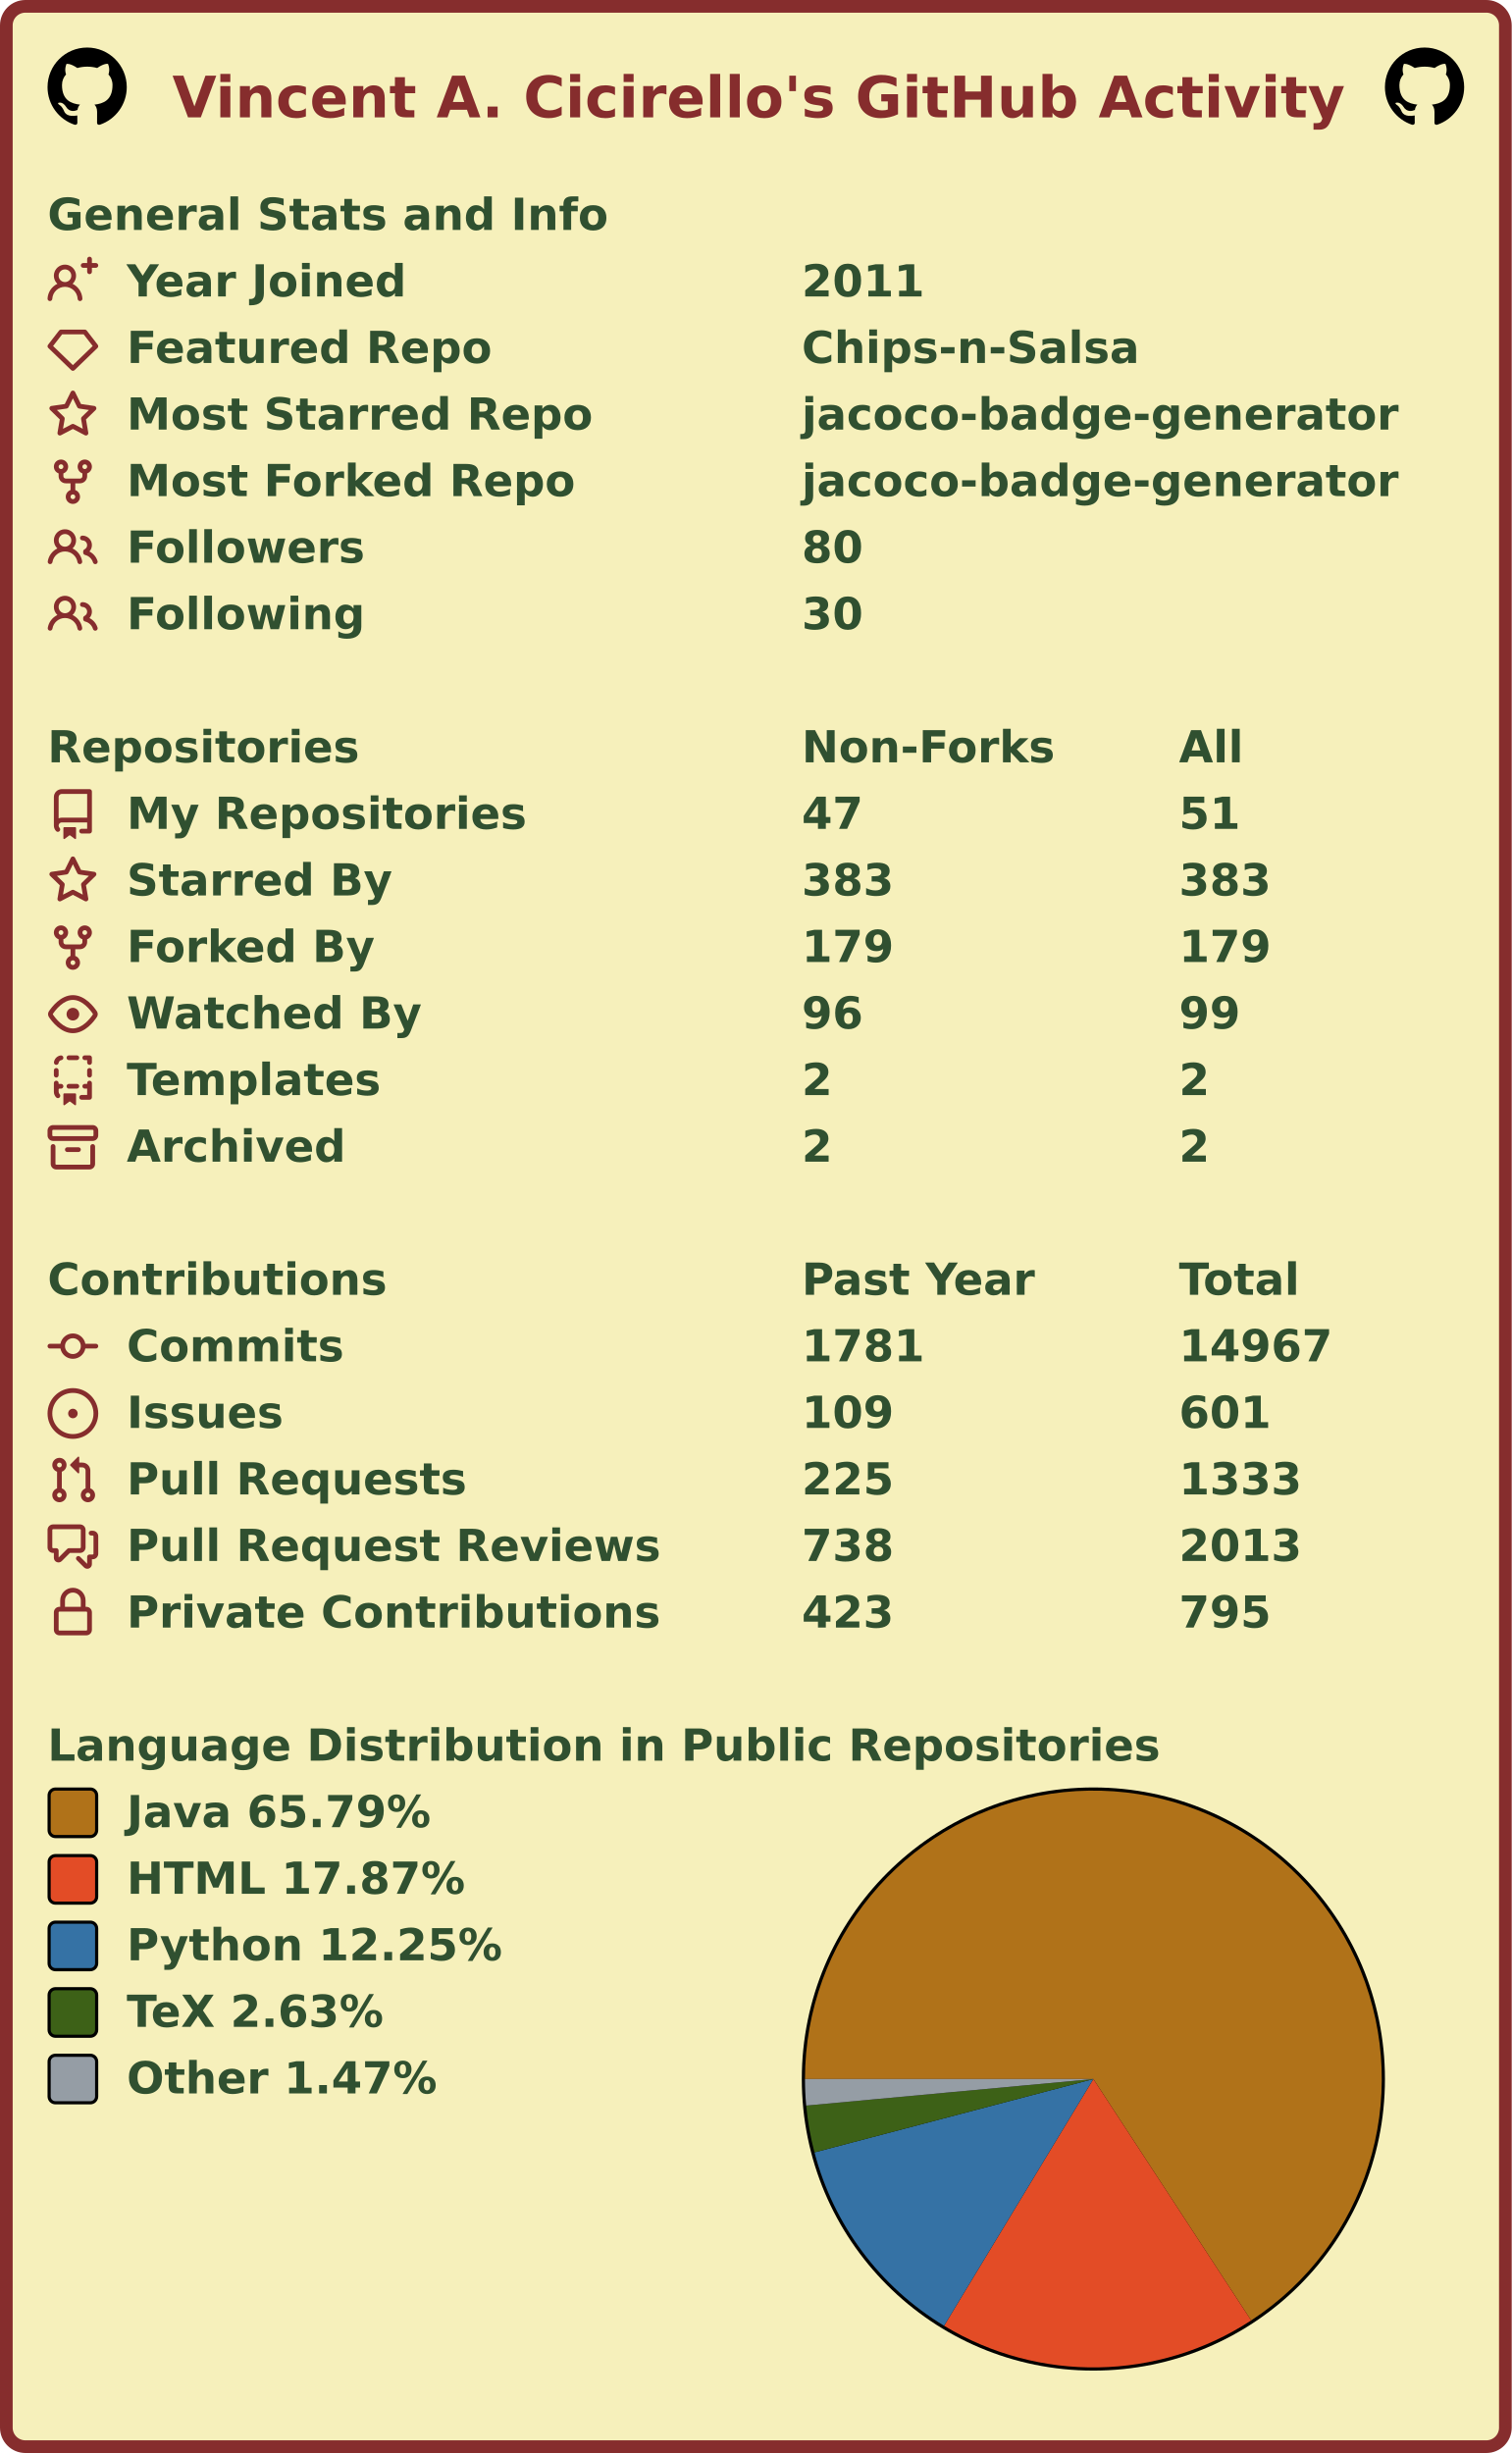
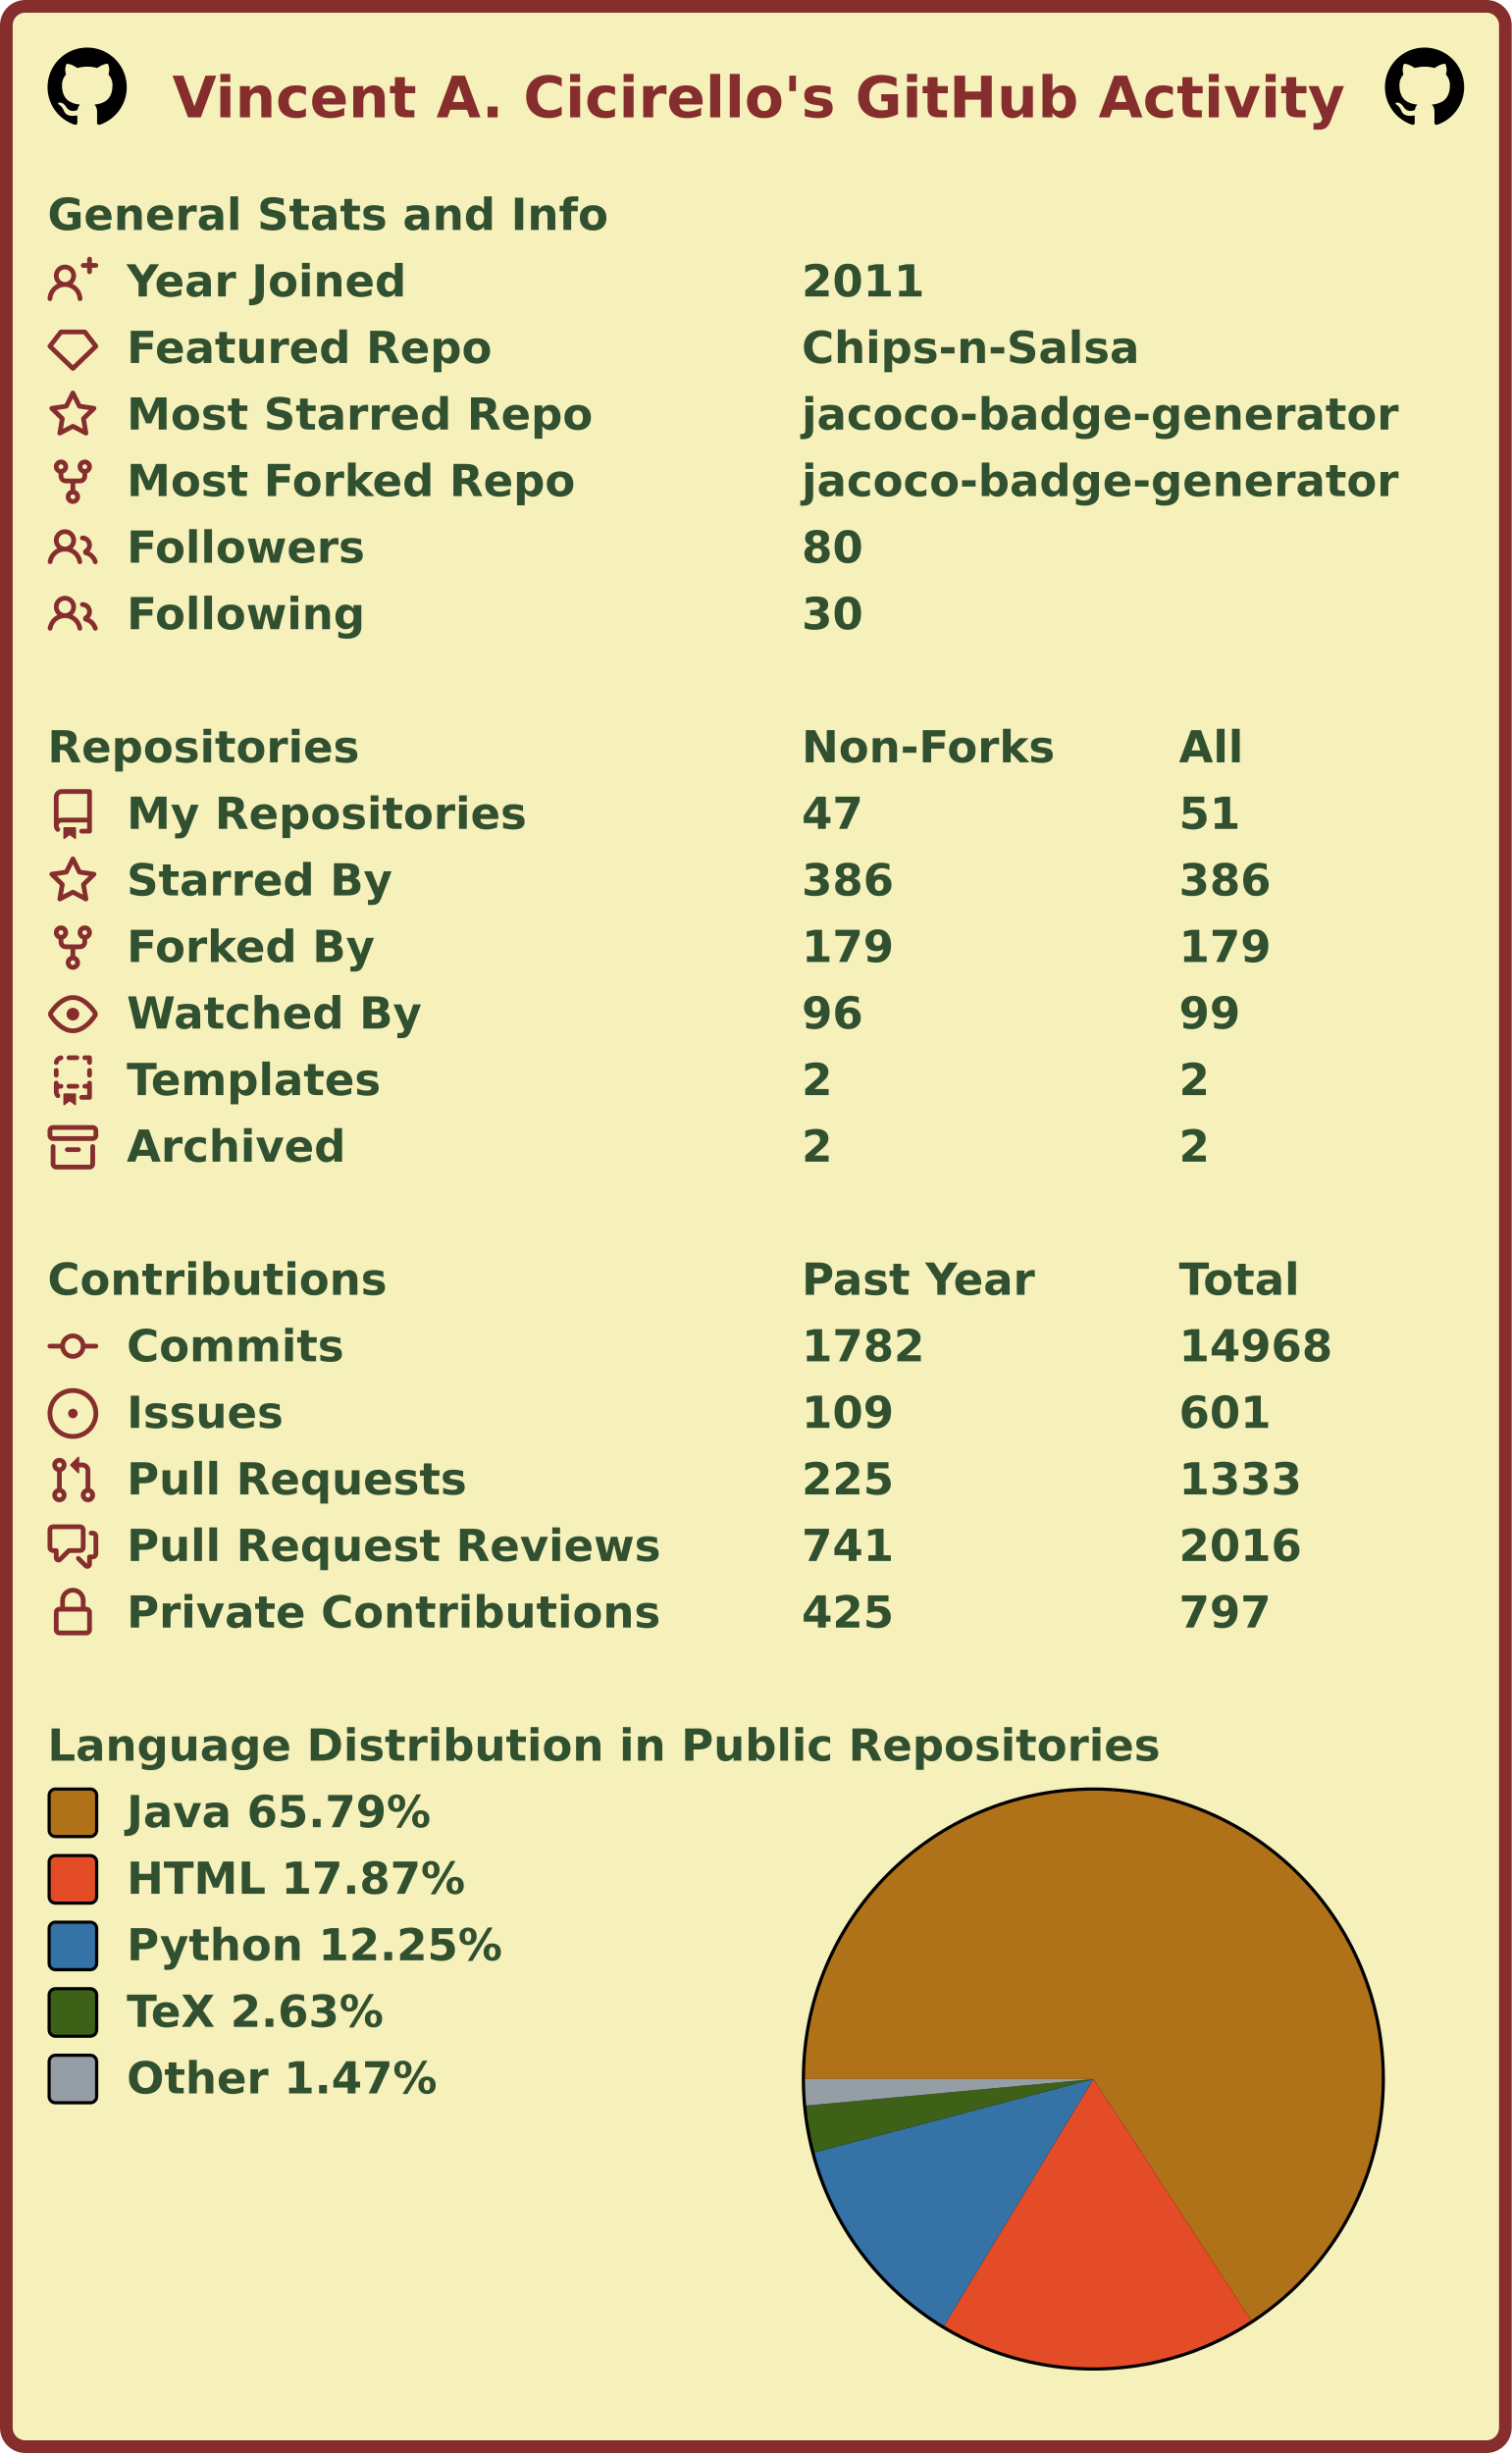
<svg xmlns="http://www.w3.org/2000/svg" width="477" height="774" viewBox="0 0 477 774" lang="en" xml:lang="en">
  <rect x="2" y="2" stroke-width="4" rx="6" width="473" height="770" stroke="#862d2d" fill="#f6f0bb" />
  <g font-weight="600" font-size="110pt" font-family="Verdana,Geneva,DejaVu Sans,sans-serif" text-rendering="geometricPrecision">
    <text x="442" y="301" lengthAdjust="spacingAndGlyphs" textLength="2985" transform="scale(0.123)" fill="#862d2d">Vincent A. Cicirello's GitHub Activity</text>
    <svg x="15" y="15" width="25" height="25" viewBox="0 0 16 16">
      <path fill="#000000" fill-rule="evenodd" d="M8 0C3.58 0 0 3.58 0 8c0 3.54 2.29 6.53 5.47 7.59.4.07.55-.17.55-.38 0-.19-.01-.82-.01-1.49-2.01.37-2.53-.49-2.69-.94-.09-.23-.48-.94-.82-1.13-.28-.15-.68-.52-.01-.53.63-.01 1.08.58 1.23.82.72 1.21 1.87.87 2.33.66.07-.52.28-.87.51-1.07-1.78-.2-3.64-.89-3.64-3.95 0-.87.31-1.59.82-2.15-.08-.2-.36-1.02.08-2.12 0 0 .67-.21 2.2.82.64-.18 1.32-.27 2-.27.68 0 1.36.09 2 .27 1.53-1.04 2.2-.82 2.2-.82.44 1.1.16 1.92.08 2.12.51.56.82 1.27.82 2.15 0 3.07-1.87 3.75-3.65 3.95.29.25.54.73.54 1.48 0 1.07-.01 1.93-.01 2.2 0 .21.15.46.55.38A8.013 8.013 0 0016 8c0-4.42-3.58-8-8-8z" />
    </svg>
    <svg x="437" y="15" width="25" height="25" viewBox="0 0 16 16">
      <path fill="#000000" fill-rule="evenodd" d="M8 0C3.58 0 0 3.58 0 8c0 3.54 2.29 6.53 5.47 7.59.4.07.55-.17.55-.38 0-.19-.01-.82-.01-1.49-2.01.37-2.53-.49-2.69-.94-.09-.23-.48-.94-.82-1.13-.28-.15-.68-.52-.01-.53.63-.01 1.08.58 1.23.82.72 1.21 1.87.87 2.33.66.07-.52.28-.87.51-1.07-1.78-.2-3.64-.89-3.64-3.95 0-.87.31-1.59.82-2.15-.08-.2-.36-1.02.08-2.12 0 0 .67-.21 2.2.82.64-.18 1.32-.27 2-.27.68 0 1.36.09 2 .27 1.53-1.04 2.2-.82 2.2-.82.44 1.1.16 1.92.08 2.12.51.56.82 1.27.82 2.15 0 3.07-1.87 3.75-3.65 3.95.29.25.54.73.54 1.48 0 1.07-.01 1.93-.01 2.2 0 .21.15.46.55.38A8.013 8.013 0 0016 8c0-4.42-3.58-8-8-8z" />
    </svg>
    <g transform="translate(0, 60)" fill="#305030">
      <g transform="translate(15, 0)">
        <g transform="scale(0.095)">
          <text x="0" y="132" textLength="1851" lengthAdjust="spacingAndGlyphs">General Stats and Info</text>
        </g>
      </g>
      <g transform="translate(15, 21)">
        <path fill="#862d2d" fill-rule="evenodd" d="M13.25 0a.75.75 0 01.75.75V2h1.25a.75.75 0 010 1.5H14v1.25a.75.75 0 01-1.5 0V3.5h-1.25a.75.75 0 010-1.5h1.25V.75a.75.75 0 01.75-.75zM5.5 4a2 2 0 100 4 2 2 0 000-4zm2.4 4.548a3.5 3.5 0 10-4.799 0 5.527 5.527 0 00-3.1 4.66.75.75 0 101.498.085A4.01 4.01 0 015.5 9.5a4.01 4.01 0 014.001 3.793.75.75 0 101.498-.086 5.527 5.527 0 00-3.1-4.659z" />
        <g transform="scale(0.095)">
          <text lengthAdjust="spacingAndGlyphs" textLength="932" x="263" y="132">Year Joined</text>
          <text lengthAdjust="spacingAndGlyphs" textLength="420" x="2505" y="132">2011</text>
        </g>
      </g>
      <g transform="translate(15, 42)">
        <path fill="#862d2d" fill-rule="evenodd" d="M3.637 2.291A.75.75 0 014.23 2h7.54a.75.75 0 01.593.291l3.48 4.5a.75.75 0 01-.072.999l-7.25 7a.75.75 0 01-1.042 0l-7.25-7a.75.75 0 01-.072-.999l3.48-4.5zM4.598 3.5L1.754 7.177 8 13.207l6.246-6.03L11.402 3.5H4.598z" />
        <g transform="scale(0.095)">
          <text lengthAdjust="spacingAndGlyphs" textLength="1215" x="263" y="132">Featured Repo</text>
          <text lengthAdjust="spacingAndGlyphs" textLength="1120" x="2505" y="132">Chips-n-Salsa</text>
        </g>
      </g>
      <g transform="translate(15, 63)">
        <path fill="#862d2d" fill-rule="evenodd" d="M8 .25a.75.75 0 01.673.418l1.882 3.815 4.21.612a.75.75 0 01.416 1.279l-3.046 2.97.719 4.192a.75.75 0 01-1.088.791L8 12.347l-3.766 1.98a.75.75 0 01-1.088-.79l.72-4.194L.818 6.374a.75.75 0 01.416-1.28l4.21-.611L7.327.668A.75.75 0 018 .25zm0 2.445L6.615 5.5a.75.75 0 01-.564.41l-3.097.45 2.24 2.184a.75.75 0 01.216.664l-.528 3.084 2.769-1.456a.75.75 0 01.698 0l2.77 1.456-.53-3.084a.75.75 0 01.216-.664l2.24-2.183-3.096-.45a.75.75 0 01-.564-.41L8 2.694v.001z" />
        <g transform="scale(0.095)">
          <text lengthAdjust="spacingAndGlyphs" textLength="1532" x="263" y="132">Most Starred Repo</text>
          <text lengthAdjust="spacingAndGlyphs" textLength="1986" x="2505" y="132">jacoco-badge-generator</text>
        </g>
      </g>
      <g transform="translate(15, 84)">
        <path fill="#862d2d" fill-rule="evenodd" d="M5 3.25a.75.75 0 11-1.5 0 .75.75 0 011.5 0zm0 2.122a2.25 2.25 0 10-1.5 0v.878A2.25 2.25 0 005.75 8.5h1.5v2.128a2.251 2.251 0 101.5 0V8.5h1.5a2.25 2.25 0 002.25-2.25v-.878a2.25 2.25 0 10-1.5 0v.878a.75.75 0 01-.75.75h-4.5A.75.75 0 015 6.25v-.878zm3.75 7.378a.75.75 0 11-1.5 0 .75.75 0 011.5 0zm3-8.75a.75.75 0 100-1.5.75.75 0 000 1.5z" />
        <g transform="scale(0.095)">
          <text lengthAdjust="spacingAndGlyphs" textLength="1485" x="263" y="132">Most Forked Repo</text>
          <text lengthAdjust="spacingAndGlyphs" textLength="1986" x="2505" y="132">jacoco-badge-generator</text>
        </g>
      </g>
      <g transform="translate(15, 105)">
        <path fill="#862d2d" fill-rule="evenodd" d="M5.5 3.5a2 2 0 100 4 2 2 0 000-4zM2 5.5a3.5 3.5 0 115.898 2.549 5.507 5.507 0 013.034 4.084.75.75 0 11-1.482.235 4.001 4.001 0 00-7.9 0 .75.75 0 01-1.482-.236A5.507 5.507 0 013.102 8.05 3.49 3.49 0 012 5.5zM11 4a.75.75 0 100 1.5 1.5 1.5 0 01.666 2.844.75.75 0 00-.416.672v.352a.75.75 0 00.574.73c1.2.289 2.162 1.2 2.522 2.372a.75.75 0 101.434-.44 5.01 5.01 0 00-2.56-3.012A3 3 0 0011 4z" />
        <g transform="scale(0.095)">
          <text lengthAdjust="spacingAndGlyphs" textLength="778" x="263" y="132">Followers</text>
          <text lengthAdjust="spacingAndGlyphs" textLength="210" x="2505" y="132">80</text>
        </g>
      </g>
      <g transform="translate(15, 126)">
        <path fill="#862d2d" fill-rule="evenodd" d="M5.5 3.5a2 2 0 100 4 2 2 0 000-4zM2 5.5a3.5 3.5 0 115.898 2.549 5.507 5.507 0 013.034 4.084.75.75 0 11-1.482.235 4.001 4.001 0 00-7.9 0 .75.75 0 01-1.482-.236A5.507 5.507 0 013.102 8.05 3.49 3.49 0 012 5.5zM11 4a.75.75 0 100 1.5 1.5 1.5 0 01.666 2.844.75.75 0 00-.416.672v.352a.75.75 0 00.574.73c1.2.289 2.162 1.2 2.522 2.372a.75.75 0 101.434-.44 5.01 5.01 0 00-2.56-3.012A3 3 0 0011 4z" />
        <g transform="scale(0.095)">
          <text lengthAdjust="spacingAndGlyphs" textLength="780" x="263" y="132">Following</text>
          <text lengthAdjust="spacingAndGlyphs" textLength="210" x="2505" y="132">30</text>
        </g>
      </g>
    </g>
    <g transform="translate(0, 228)" fill="#305030">
      <g transform="translate(15, 0)">
        <g transform="scale(0.095)">
          <text x="0" y="132" textLength="1020" lengthAdjust="spacingAndGlyphs">Repositories</text>
          <text x="2505" y="132" textLength="832" lengthAdjust="spacingAndGlyphs">Non-Forks</text>
          <text x="3758" y="132" textLength="206" lengthAdjust="spacingAndGlyphs">All</text>
        </g>
      </g>
      <g transform="translate(15, 21)">
        <path fill="#862d2d" fill-rule="evenodd" d="M2 2.5A2.5 2.5 0 014.5 0h8.75a.75.75 0 01.75.75v12.5a.75.75 0 01-.75.75h-2.5a.75.75 0 110-1.5h1.75v-2h-8a1 1 0 00-.714 1.7.75.75 0 01-1.072 1.05A2.495 2.495 0 012 11.5v-9zm10.5-1V9h-8c-.356 0-.694.074-1 .208V2.5a1 1 0 011-1h8zM5 12.25v3.25a.25.25 0 00.4.2l1.45-1.087a.25.25 0 01.3 0L8.6 15.7a.25.25 0 00.4-.2v-3.25a.25.25 0 00-.25-.25h-3.5a.25.25 0 00-.25.25z" />
        <g transform="scale(0.095)">
          <text lengthAdjust="spacingAndGlyphs" textLength="1312" x="263" y="132">My Repositories</text>
          <text lengthAdjust="spacingAndGlyphs" textLength="210" x="2505" y="132">47</text>
          <text lengthAdjust="spacingAndGlyphs" textLength="210" x="3758" y="132">51</text>
        </g>
      </g>
      <g transform="translate(15, 42)">
        <path fill="#862d2d" fill-rule="evenodd" d="M8 .25a.75.75 0 01.673.418l1.882 3.815 4.21.612a.75.75 0 01.416 1.279l-3.046 2.97.719 4.192a.75.75 0 01-1.088.791L8 12.347l-3.766 1.98a.75.75 0 01-1.088-.79l.72-4.194L.818 6.374a.75.75 0 01.416-1.28l4.21-.611L7.327.668A.75.75 0 018 .25zm0 2.445L6.615 5.5a.75.75 0 01-.564.41l-3.097.45 2.24 2.184a.75.75 0 01.216.664l-.528 3.084 2.769-1.456a.75.75 0 01.698 0l2.77 1.456-.53-3.084a.75.75 0 01.216-.664l2.24-2.183-3.096-.45a.75.75 0 01-.564-.41L8 2.694v.001z" />
        <g transform="scale(0.095)">
          <text lengthAdjust="spacingAndGlyphs" textLength="874" x="263" y="132">Starred By</text>
-           <text lengthAdjust="spacingAndGlyphs" textLength="315" x="2505" y="132">383</text>
-           <text lengthAdjust="spacingAndGlyphs" textLength="315" x="3758" y="132">383</text>
+           <text lengthAdjust="spacingAndGlyphs" textLength="315" x="2505" y="132">386</text>
+           <text lengthAdjust="spacingAndGlyphs" textLength="315" x="3758" y="132">386</text>
        </g>
      </g>
      <g transform="translate(15, 63)">
        <path fill="#862d2d" fill-rule="evenodd" d="M5 3.25a.75.75 0 11-1.5 0 .75.75 0 011.5 0zm0 2.122a2.25 2.25 0 10-1.5 0v.878A2.25 2.25 0 005.75 8.5h1.5v2.128a2.251 2.251 0 101.5 0V8.5h1.5a2.25 2.25 0 002.25-2.25v-.878a2.25 2.25 0 10-1.5 0v.878a.75.75 0 01-.75.75h-4.5A.75.75 0 015 6.25v-.878zm3.75 7.378a.75.75 0 11-1.5 0 .75.75 0 011.5 0zm3-8.75a.75.75 0 100-1.5.75.75 0 000 1.5z" />
        <g transform="scale(0.095)">
          <text lengthAdjust="spacingAndGlyphs" textLength="828" x="263" y="132">Forked By</text>
          <text lengthAdjust="spacingAndGlyphs" textLength="315" x="2505" y="132">179</text>
          <text lengthAdjust="spacingAndGlyphs" textLength="315" x="3758" y="132">179</text>
        </g>
      </g>
      <g transform="translate(15, 84)">
        <path fill="#862d2d" fill-rule="evenodd" d="M1.679 7.932c.412-.621 1.242-1.75 2.366-2.717C5.175 4.242 6.527 3.5 8 3.5c1.473 0 2.824.742 3.955 1.715 1.124.967 1.954 2.096 2.366 2.717a.119.119 0 010 .136c-.412.621-1.242 1.75-2.366 2.717C10.825 11.758 9.473 12.5 8 12.5c-1.473 0-2.824-.742-3.955-1.715C2.92 9.818 2.09 8.69 1.679 8.068a.119.119 0 010-.136zM8 2c-1.981 0-3.67.992-4.933 2.078C1.797 5.169.88 6.423.43 7.1a1.619 1.619 0 000 1.798c.45.678 1.367 1.932 2.637 3.024C4.329 13.008 6.019 14 8 14c1.981 0 3.67-.992 4.933-2.078 1.27-1.091 2.187-2.345 2.637-3.023a1.619 1.619 0 000-1.798c-.45-.678-1.367-1.932-2.637-3.023C11.671 2.992 9.981 2 8 2zm0 8a2 2 0 100-4 2 2 0 000 4z" />
        <g transform="scale(0.095)">
          <text lengthAdjust="spacingAndGlyphs" textLength="993" x="263" y="132">Watched By</text>
          <text lengthAdjust="spacingAndGlyphs" textLength="210" x="2505" y="132">96</text>
          <text lengthAdjust="spacingAndGlyphs" textLength="210" x="3758" y="132">99</text>
        </g>
      </g>
      <g transform="translate(15, 105)">
        <path fill="#862d2d" fill-rule="evenodd" d="M6 .75A.75.75 0 016.75 0h2.5a.75.75 0 010 1.5h-2.5A.75.75 0 016 .75zm5 0a.75.75 0 01.75-.75h1.5a.75.75 0 01.75.75v1.5a.75.75 0 01-1.5 0V1.5h-.75A.75.75 0 0111 .75zM4.992.662a.75.75 0 01-.636.848c-.436.063-.783.41-.846.846a.75.75 0 01-1.485-.212A2.501 2.501 0 014.144.025a.75.75 0 01.848.637zM2.75 4a.75.75 0 01.75.75v1.5a.75.75 0 01-1.5 0v-1.5A.75.75 0 012.75 4zm10.5 0a.75.75 0 01.75.75v1.5a.75.75 0 01-1.5 0v-1.5a.75.75 0 01.75-.75zM2.75 8a.75.75 0 01.75.75v.268A1.72 1.72 0 013.75 9h.5a.75.75 0 010 1.5h-.5a.25.25 0 00-.25.25v.75c0 .28.114.532.3.714a.75.75 0 01-1.05 1.072A2.495 2.495 0 012 11.5V8.75A.75.75 0 012.75 8zm10.5 0a.75.75 0 01.75.75v4.5a.75.75 0 01-.75.75h-2.5a.75.75 0 010-1.5h1.75v-2h-.75a.75.75 0 010-1.5h.75v-.25a.75.75 0 01.75-.75zM6 9.75A.75.75 0 016.75 9h2.5a.75.75 0 010 1.5h-2.5A.75.75 0 016 9.75zm-1 2.5v3.25a.25.25 0 00.4.2l1.45-1.087a.25.25 0 01.3 0L8.6 15.7a.25.25 0 00.4-.2v-3.25a.25.25 0 00-.25-.25h-3.5a.25.25 0 00-.25.25z" />
        <g transform="scale(0.095)">
          <text lengthAdjust="spacingAndGlyphs" textLength="868" x="263" y="132">Templates</text>
          <text lengthAdjust="spacingAndGlyphs" textLength="105" x="2505" y="132">2</text>
          <text lengthAdjust="spacingAndGlyphs" textLength="105" x="3758" y="132">2</text>
        </g>
      </g>
      <g transform="translate(15, 126)">
        <path fill="#862d2d" fill-rule="evenodd" d="M1.75 2.5a.25.25 0 00-.25.25v1.5c0 .138.112.25.25.25h12.5a.25.25 0 00.25-.25v-1.5a.25.25 0 00-.25-.25H1.75zM0 2.75C0 1.784.784 1 1.75 1h12.5c.966 0 1.75.784 1.75 1.75v1.5A1.75 1.75 0 0114.25 6H1.75A1.75 1.75 0 010 4.25v-1.5zM1.75 7a.75.75 0 01.75.75v5.5c0 .138.112.25.25.25h10.5a.25.25 0 00.25-.25v-5.5a.75.75 0 111.5 0v5.5A1.75 1.75 0 0113.25 15H2.75A1.75 1.75 0 011 13.25v-5.5A.75.75 0 011.75 7zm4.5 1a.75.75 0 000 1.5h3.5a.75.75 0 100-1.5h-3.5z" />
        <g transform="scale(0.095)">
          <text lengthAdjust="spacingAndGlyphs" textLength="726" x="263" y="132">Archived</text>
          <text lengthAdjust="spacingAndGlyphs" textLength="105" x="2505" y="132">2</text>
          <text lengthAdjust="spacingAndGlyphs" textLength="105" x="3758" y="132">2</text>
        </g>
      </g>
    </g>
    <g transform="translate(0, 396)" fill="#305030">
      <g transform="translate(15, 0)">
        <g transform="scale(0.095)">
          <text x="0" y="132" textLength="1112" lengthAdjust="spacingAndGlyphs">Contributions</text>
          <text x="2505" y="132" textLength="774" lengthAdjust="spacingAndGlyphs">Past Year</text>
          <text x="3758" y="132" textLength="414" lengthAdjust="spacingAndGlyphs">Total</text>
        </g>
      </g>
      <g transform="translate(15, 21)">
        <path fill="#862d2d" fill-rule="evenodd" d="M10.5 7.75a2.5 2.5 0 11-5 0 2.5 2.5 0 015 0zm1.43.75a4.002 4.002 0 01-7.86 0H.75a.75.75 0 110-1.5h3.32a4.001 4.001 0 017.86 0h3.32a.75.75 0 110 1.5h-3.32z" />
        <g transform="scale(0.095)">
          <text lengthAdjust="spacingAndGlyphs" textLength="734" x="263" y="132">Commits</text>
-           <text lengthAdjust="spacingAndGlyphs" textLength="420" x="2505" y="132">1781</text>
-           <text lengthAdjust="spacingAndGlyphs" textLength="525" x="3758" y="132">14967</text>
+           <text lengthAdjust="spacingAndGlyphs" textLength="420" x="2505" y="132">1782</text>
+           <text lengthAdjust="spacingAndGlyphs" textLength="525" x="3758" y="132">14968</text>
        </g>
      </g>
      <g transform="translate(15, 42)">
        <path fill="#862d2d" d="M8 9.5a1.5 1.5 0 100-3 1.5 1.5 0 000 3z" />
        <path fill="#862d2d" fill-rule="evenodd" d="M8 0a8 8 0 100 16A8 8 0 008 0zM1.5 8a6.5 6.5 0 1113 0 6.5 6.5 0 01-13 0z" />
        <g transform="scale(0.095)">
          <text lengthAdjust="spacingAndGlyphs" textLength="512" x="263" y="132">Issues</text>
          <text lengthAdjust="spacingAndGlyphs" textLength="315" x="2505" y="132">109</text>
          <text lengthAdjust="spacingAndGlyphs" textLength="315" x="3758" y="132">601</text>
        </g>
      </g>
      <g transform="translate(15, 63)">
        <path fill="#862d2d" fill-rule="evenodd" d="M7.177 3.073L9.573.677A.25.25 0 0110 .854v4.792a.25.25 0 01-.427.177L7.177 3.427a.25.25 0 010-.354zM3.75 2.5a.75.75 0 100 1.5.75.75 0 000-1.5zm-2.25.75a2.25 2.25 0 113 2.122v5.256a2.251 2.251 0 11-1.5 0V5.372A2.25 2.25 0 011.5 3.25zM11 2.5h-1V4h1a1 1 0 011 1v5.628a2.251 2.251 0 101.5 0V5A2.5 2.5 0 0011 2.5zm1 10.25a.75.75 0 111.5 0 .75.75 0 01-1.5 0zM3.75 12a.75.75 0 100 1.5.75.75 0 000-1.5z" />
        <g transform="scale(0.095)">
          <text lengthAdjust="spacingAndGlyphs" textLength="1113" x="263" y="132">Pull Requests</text>
          <text lengthAdjust="spacingAndGlyphs" textLength="315" x="2505" y="132">225</text>
          <text lengthAdjust="spacingAndGlyphs" textLength="420" x="3758" y="132">1333</text>
        </g>
      </g>
      <g transform="translate(15, 84)">
        <path fill="#862d2d" fill-rule="evenodd" d="M1.5 2.75a.25.25 0 01.25-.25h8.5a.25.25 0 01.25.25v5.5a.25.25 0 01-.25.25h-3.5a.75.75 0 00-.53.22L3.5 11.44V9.25a.75.75 0 00-.75-.75h-1a.25.25 0 01-.25-.25v-5.5zM1.75 1A1.75 1.75 0 000 2.75v5.5C0 9.216.784 10 1.75 10H2v1.543a1.457 1.457 0 002.487 1.03L7.061 10h3.189A1.75 1.75 0 0012 8.25v-5.5A1.75 1.75 0 0010.25 1h-8.5zM14.5 4.75a.25.25 0 00-.25-.25h-.5a.75.75 0 110-1.5h.5c.966 0 1.75.784 1.75 1.75v5.5A1.75 1.75 0 0114.25 12H14v1.543a1.457 1.457 0 01-2.487 1.03L9.22 12.28a.75.75 0 111.06-1.06l2.22 2.22v-2.19a.75.75 0 01.75-.75h1a.25.25 0 00.25-.25v-5.5z" />
        <g transform="scale(0.095)">
          <text lengthAdjust="spacingAndGlyphs" textLength="1762" x="263" y="132">Pull Request Reviews</text>
-           <text lengthAdjust="spacingAndGlyphs" textLength="315" x="2505" y="132">738</text>
-           <text lengthAdjust="spacingAndGlyphs" textLength="420" x="3758" y="132">2013</text>
+           <text lengthAdjust="spacingAndGlyphs" textLength="315" x="2505" y="132">741</text>
+           <text lengthAdjust="spacingAndGlyphs" textLength="420" x="3758" y="132">2016</text>
        </g>
      </g>
      <g transform="translate(15, 105)">
        <path fill="#862d2d" fill-rule="evenodd" d="M4 4v2h-.25A1.75 1.75 0 002 7.75v5.5c0 .966.784 1.75 1.75 1.75h8.5A1.75 1.75 0 0014 13.25v-5.5A1.75 1.75 0 0012.25 6H12V4a4 4 0 10-8 0zm6.5 2V4a2.5 2.5 0 00-5 0v2h5zM12 7.5h.25a.25.25 0 01.25.25v5.5a.25.25 0 01-.25.25h-8.5a.25.25 0 01-.25-.25v-5.5a.25.25 0 01.25-.25H12z" />
        <g transform="scale(0.095)">
          <text lengthAdjust="spacingAndGlyphs" textLength="1742" x="263" y="132">Private Contributions</text>
-           <text lengthAdjust="spacingAndGlyphs" textLength="315" x="2505" y="132">423</text>
-           <text lengthAdjust="spacingAndGlyphs" textLength="315" x="3758" y="132">795</text>
+           <text lengthAdjust="spacingAndGlyphs" textLength="315" x="2505" y="132">425</text>
+           <text lengthAdjust="spacingAndGlyphs" textLength="315" x="3758" y="132">797</text>
        </g>
      </g>
    </g>
    <g transform="translate(0, 543)" fill="#305030">
      <g transform="translate(15, 0)">
        <g transform="scale(0.095)">
          <text x="0" y="132" textLength="3652" lengthAdjust="spacingAndGlyphs">Language Distribution in Public Repositories</text>
        </g>
      </g>
      <g transform="translate(253, 21)">
        <circle cx="92" cy="92" r="92" fill="#000000" />
      </g>
      <g transform="translate(254, 22)">
        <g>
          <path fill-rule="evenodd" fill="#b07219" d="M 0.0,91 A 91 91 0 1 1 140.788 167.172 L 91,91 Z" />
          <path fill-rule="evenodd" fill="#e34c26" d="M 140.788,167.172 A 91 91 0 0 1 43.887 168.855 L 91,91 Z" />
          <path fill-rule="evenodd" fill="#3572A5" d="M 43.887,168.855 A 91 91 0 0 1 2.993 114.148 L 91,91 Z" />
          <path fill-rule="evenodd" fill="#3D6117" d="M 2.993,114.148 A 91 91 0 0 1 0.386 99.377 L 91,91 Z" />
          <path fill-rule="evenodd" fill="#959da5" d="M 0.386,99.377 A 91 91 0 0 1 0.0 91 L 91,91 Z" />
          <animateTransform attributeName="transform" attributeType="XML" type="rotate" from="0 91 91" to="360 91 91" dur="10s" repeatCount="indefinite" />
        </g>
      </g>
      <g transform="translate(15, 21)">
        <rect x="0.5" y="0.5" rx="2" width="15" height="15" fill="#b07219" stroke-width="1" stroke="#000000" />
        <text transform="scale(0.095)" x="263" y="132" textLength="1038" lengthAdjust="spacingAndGlyphs">Java 65.79%</text>
      </g>
      <g transform="translate(15, 42)">
        <rect x="0.5" y="0.5" rx="2" width="15" height="15" fill="#e34c26" stroke-width="1" stroke="#000000" />
        <text transform="scale(0.095)" x="263" y="132" textLength="1142" lengthAdjust="spacingAndGlyphs">HTML 17.87%</text>
      </g>
      <g transform="translate(15, 63)">
        <rect x="0.5" y="0.5" rx="2" width="15" height="15" fill="#3572A5" stroke-width="1" stroke="#000000" />
        <text transform="scale(0.095)" x="263" y="132" textLength="1254" lengthAdjust="spacingAndGlyphs">Python 12.25%</text>
      </g>
      <g transform="translate(15, 84)">
        <rect x="0.5" y="0.5" rx="2" width="15" height="15" fill="#3D6117" stroke-width="1" stroke="#000000" />
        <text transform="scale(0.095)" x="263" y="132" textLength="894" lengthAdjust="spacingAndGlyphs">TeX 2.63%</text>
      </g>
      <g transform="translate(15, 105)">
        <rect x="0.5" y="0.5" rx="2" width="15" height="15" fill="#959da5" stroke-width="1" stroke="#000000" />
        <text transform="scale(0.095)" x="263" y="132" textLength="1047" lengthAdjust="spacingAndGlyphs">Other 1.47%</text>
      </g>
    </g>
  </g>
</svg>
